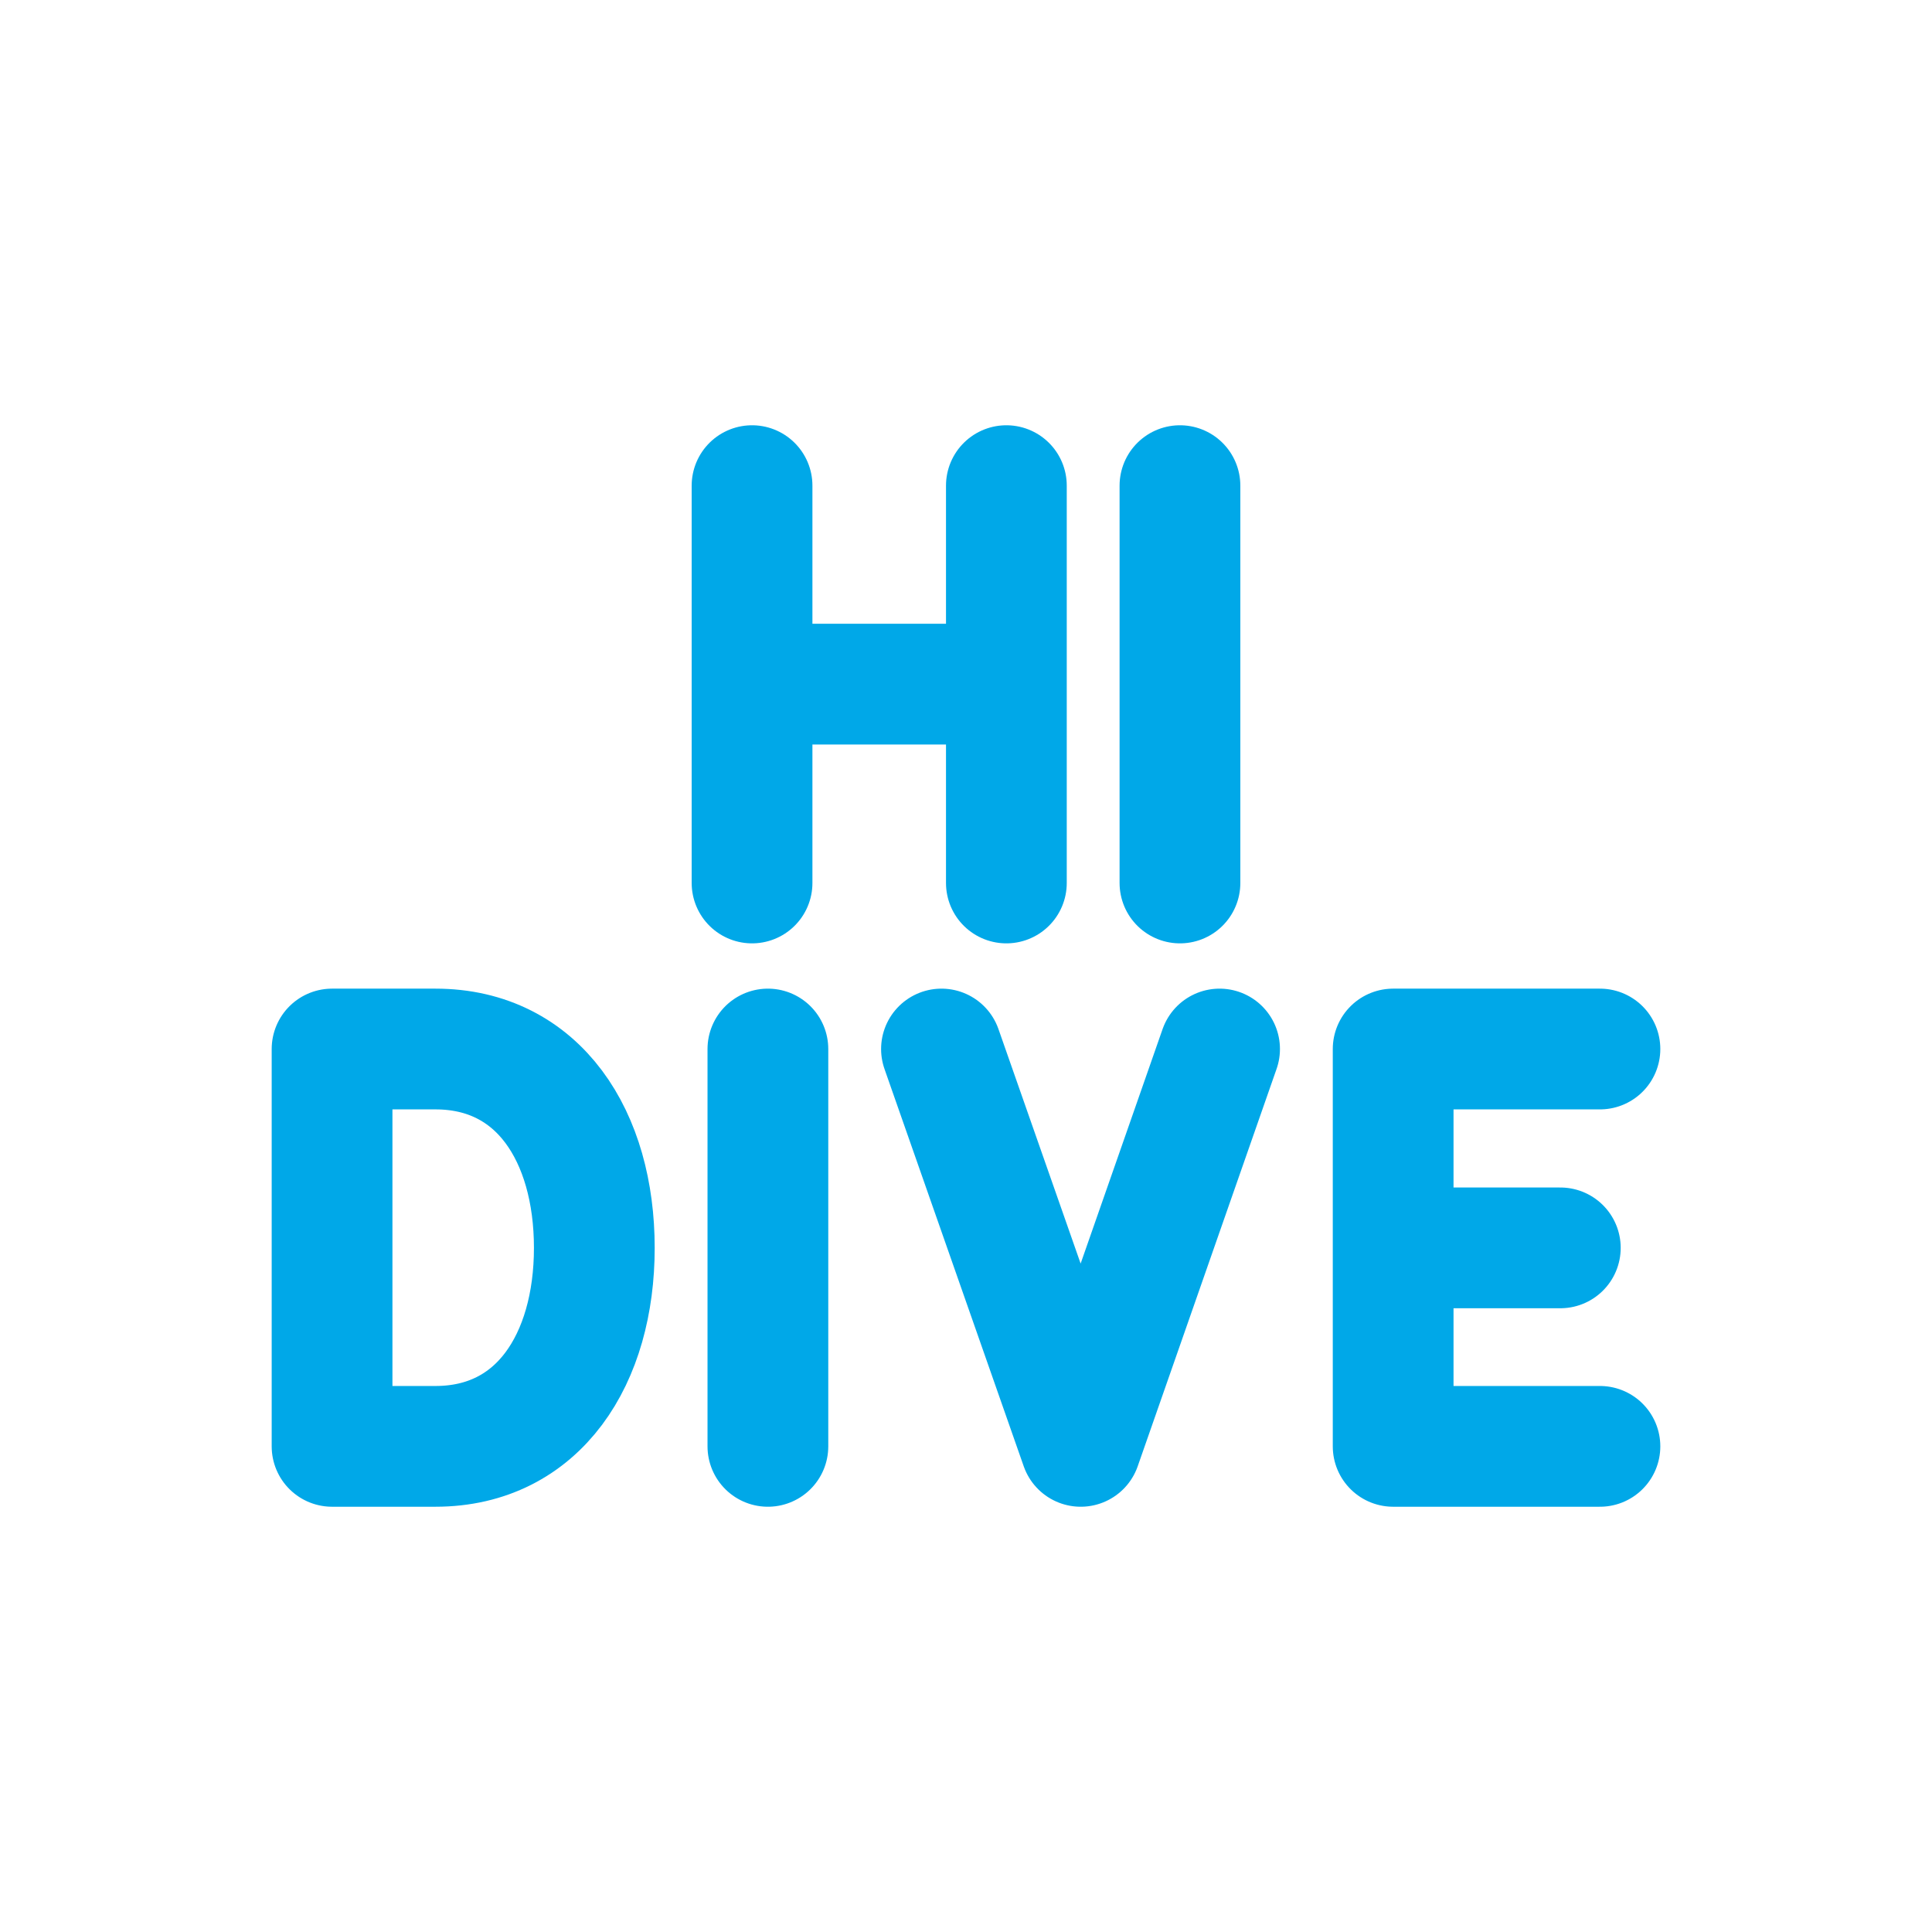
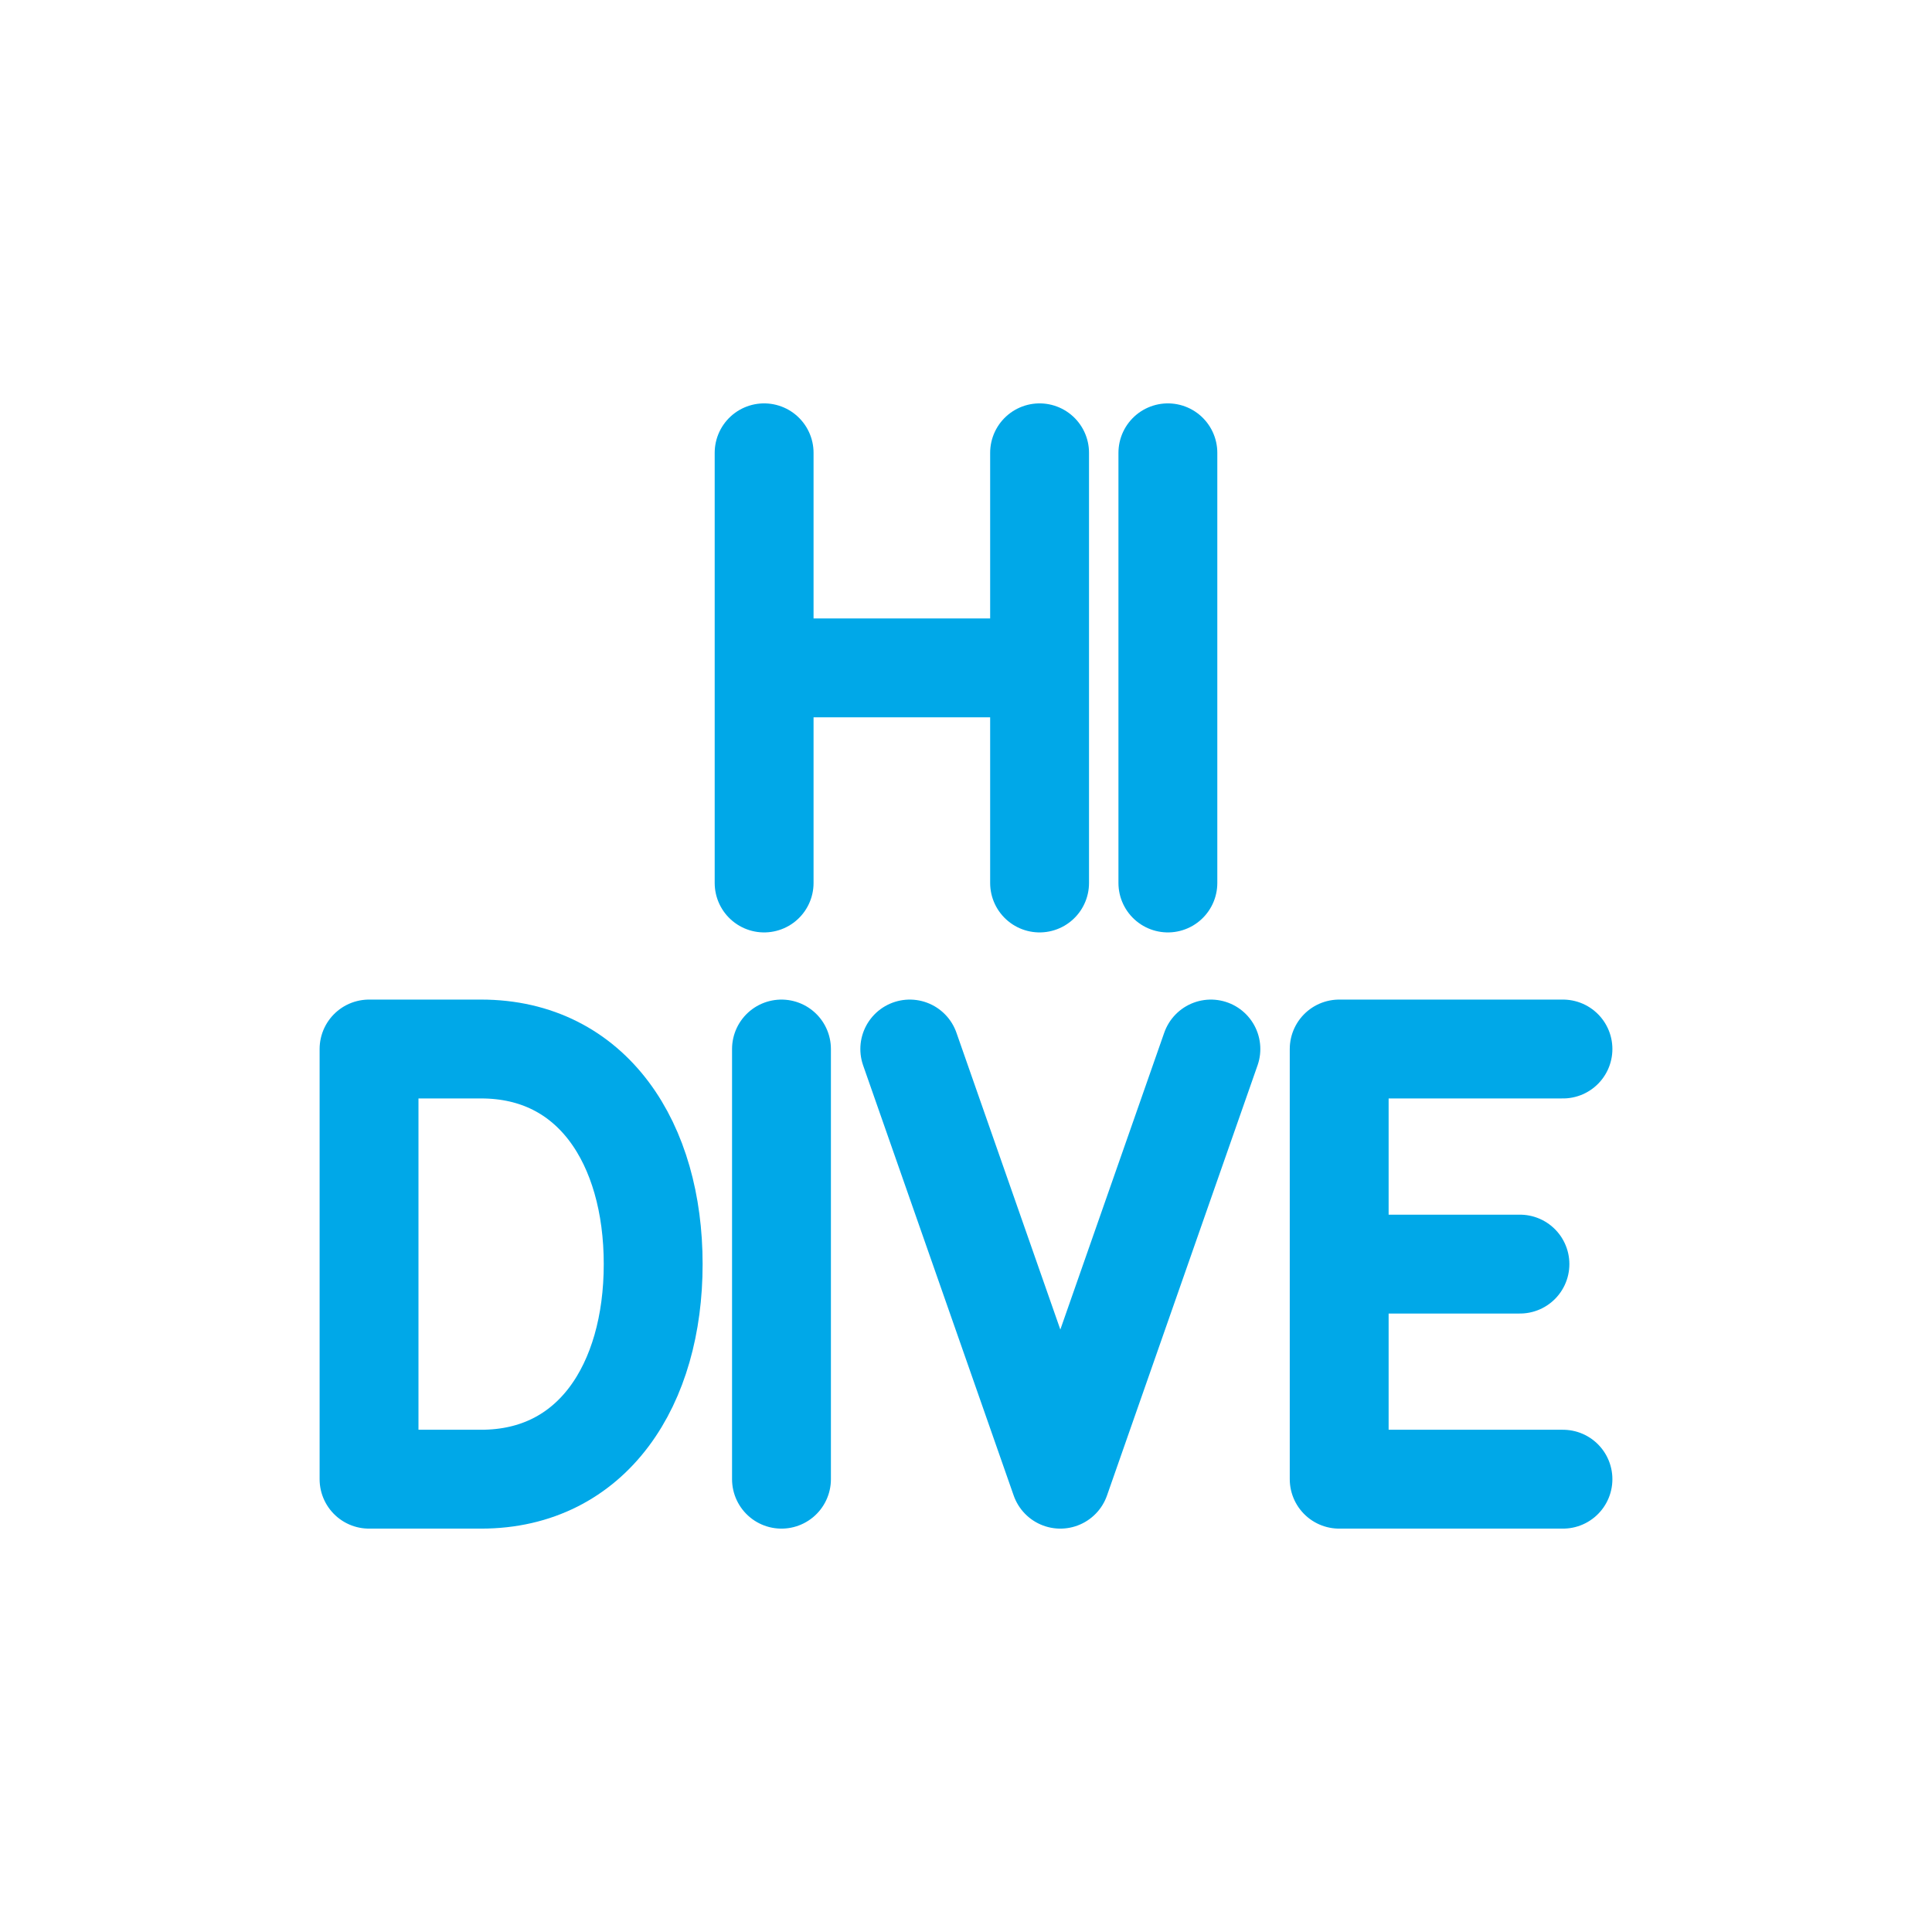
<svg xmlns="http://www.w3.org/2000/svg" viewBox="0 0 512 512" width="512" height="512">
-   <path d="M 199.3 128.7 L 199.3 234.0 M 266.7 128.7 L 266.7 234.0 M 199.3 181.3 L 266.7 181.3 M 312.7 128.7 L 312.7 234.0 M 88.0 278.0 L 88.0 383.3 L 115.4 383.3 C 142.8 383.3 157.5 360.1 157.5 330.7 C 157.5 301.2 142.8 278.0 115.4 278.0 Z M 203.5 278.0 L 203.5 383.3 M 249.5 278.0 L 286.4 383.3 L 323.2 278.0 M 424.0 278.0 L 369.2 278.0 L 369.2 383.3 L 424.0 383.3 M 369.2 330.7 L 413.5 330.7" fill="none" stroke="#00A8E8" stroke-width="32.0" stroke-linecap="round" stroke-linejoin="round" />
+   <path d="M 202.5 120.0 L 202.5 234.0 M 275.5 120.0 L 275.5 234.0 M 202.5 177.0 L 275.5 177.0 M 309.5 120.0 L 309.5 234.0 M 97.8 278.0 L 97.8 392.0 L 127.5 392.0 C 157.1 392.0 173.1 366.9 173.1 335.0 C 173.1 303.1 157.1 278.0 127.5 278.0 Z M 207.1 278.0 L 207.1 392.0 M 241.1 278.0 L 281.0 392.0 L 320.9 278.0 M 414.2 278.0 L 354.9 278.0 L 354.9 392.0 L 414.2 392.0 M 354.9 335.0 L 402.8 335.0" fill="none" stroke="#00A8E8" stroke-width="26.2" stroke-linecap="round" stroke-linejoin="round" />
</svg>
